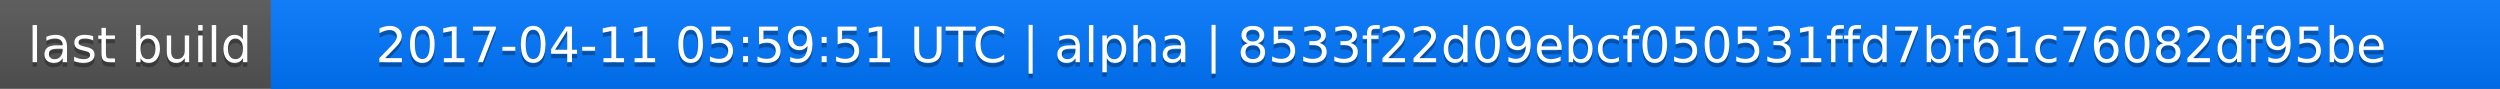
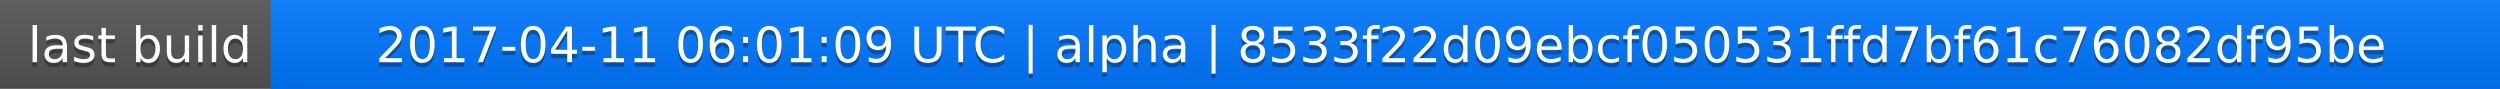
<svg xmlns="http://www.w3.org/2000/svg" width="563" height="20">
  <linearGradient id="a" x2="0" y2="100%">
    <stop offset="0" stop-color="#bbb" stop-opacity=".1" />
    <stop offset="1" stop-opacity=".1" />
  </linearGradient>
  <rect rx="0" width="563" height="20" fill="#555" />
  <rect rx="0" x="61" width="502" height="20" fill="#07f" />
  <path fill="#07f" d="M61 0h4v20h-4z" />
  <rect rx="0" width="563" height="20" fill="url(#a)" />
  <g fill="#fff" text-anchor="middle" font-family="DejaVu Sans,Verdana,Geneva,sans-serif" font-size="11">
    <text x="31.5" y="15" fill="#010101" fill-opacity=".3">last build</text>
    <text x="31.5" y="14">last build</text>
-     <text x="311" y="15" fill="#010101" fill-opacity=".3">2017-04-11 05:59:51 UTC | alpha | 8533f22d09ebcf050531ffd7bf61c76082df95be</text>
-     <text x="311" y="14">2017-04-11 05:59:51 UTC | alpha | 8533f22d09ebcf050531ffd7bf61c76082df95be</text>
+     <text x="311" y="15" fill="#010101" fill-opacity=".3">2017-04-11 06:01:09 UTC | alpha | 8533f22d09ebcf050531ffd7bf61c76082df95be</text>
+     <text x="311" y="14">2017-04-11 06:01:09 UTC | alpha | 8533f22d09ebcf050531ffd7bf61c76082df95be</text>
  </g>
</svg>
